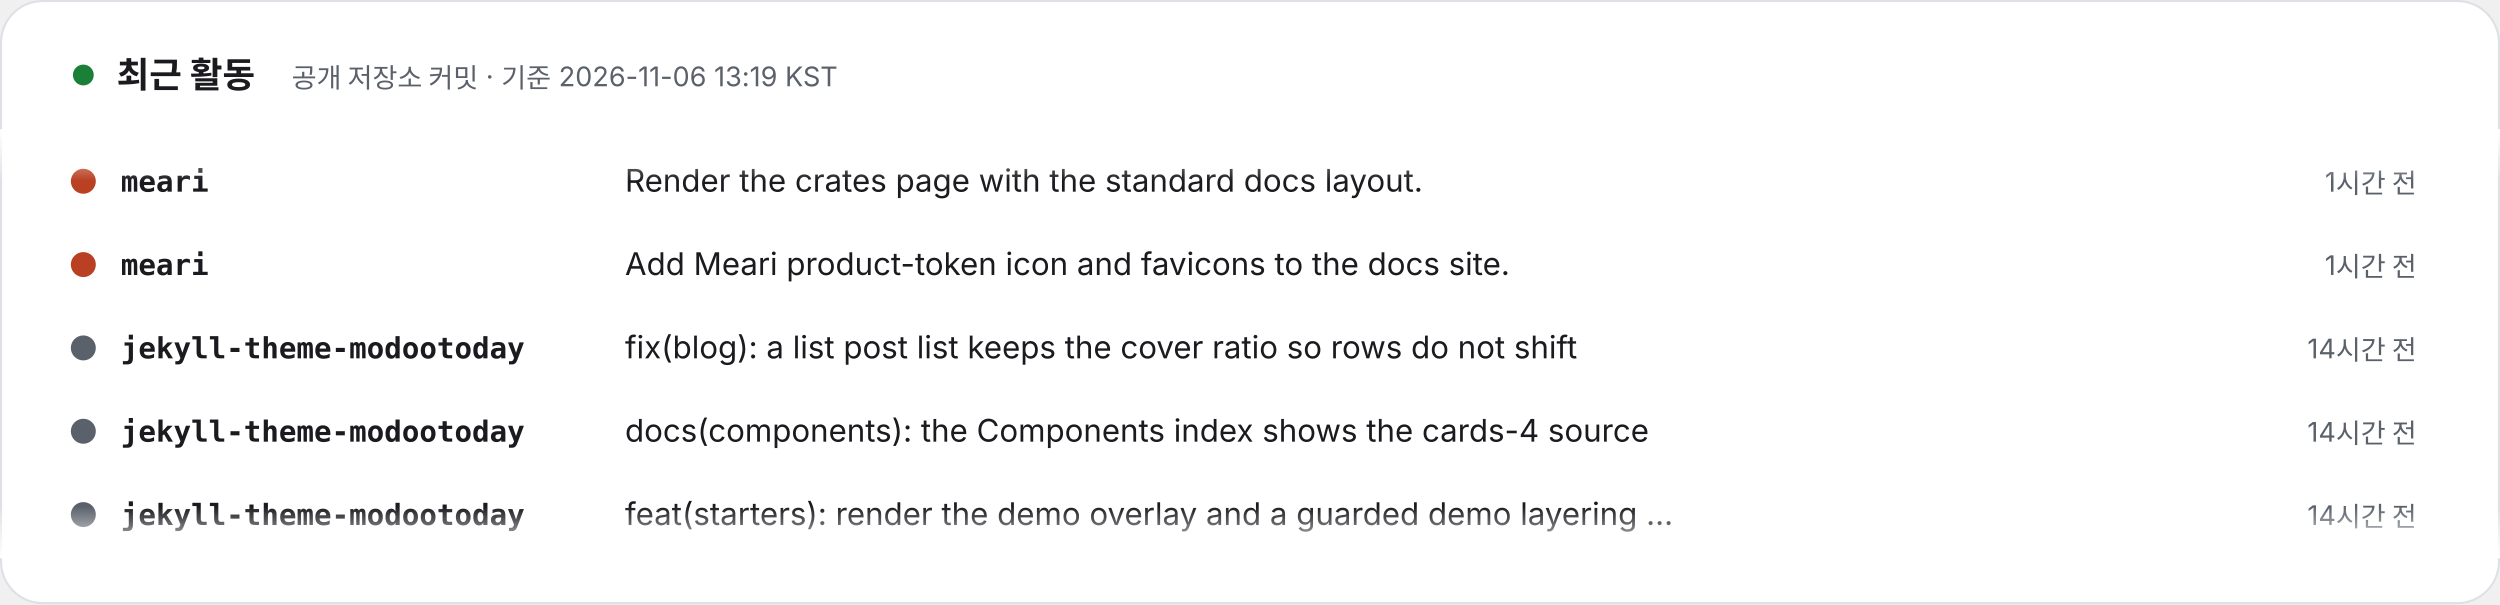
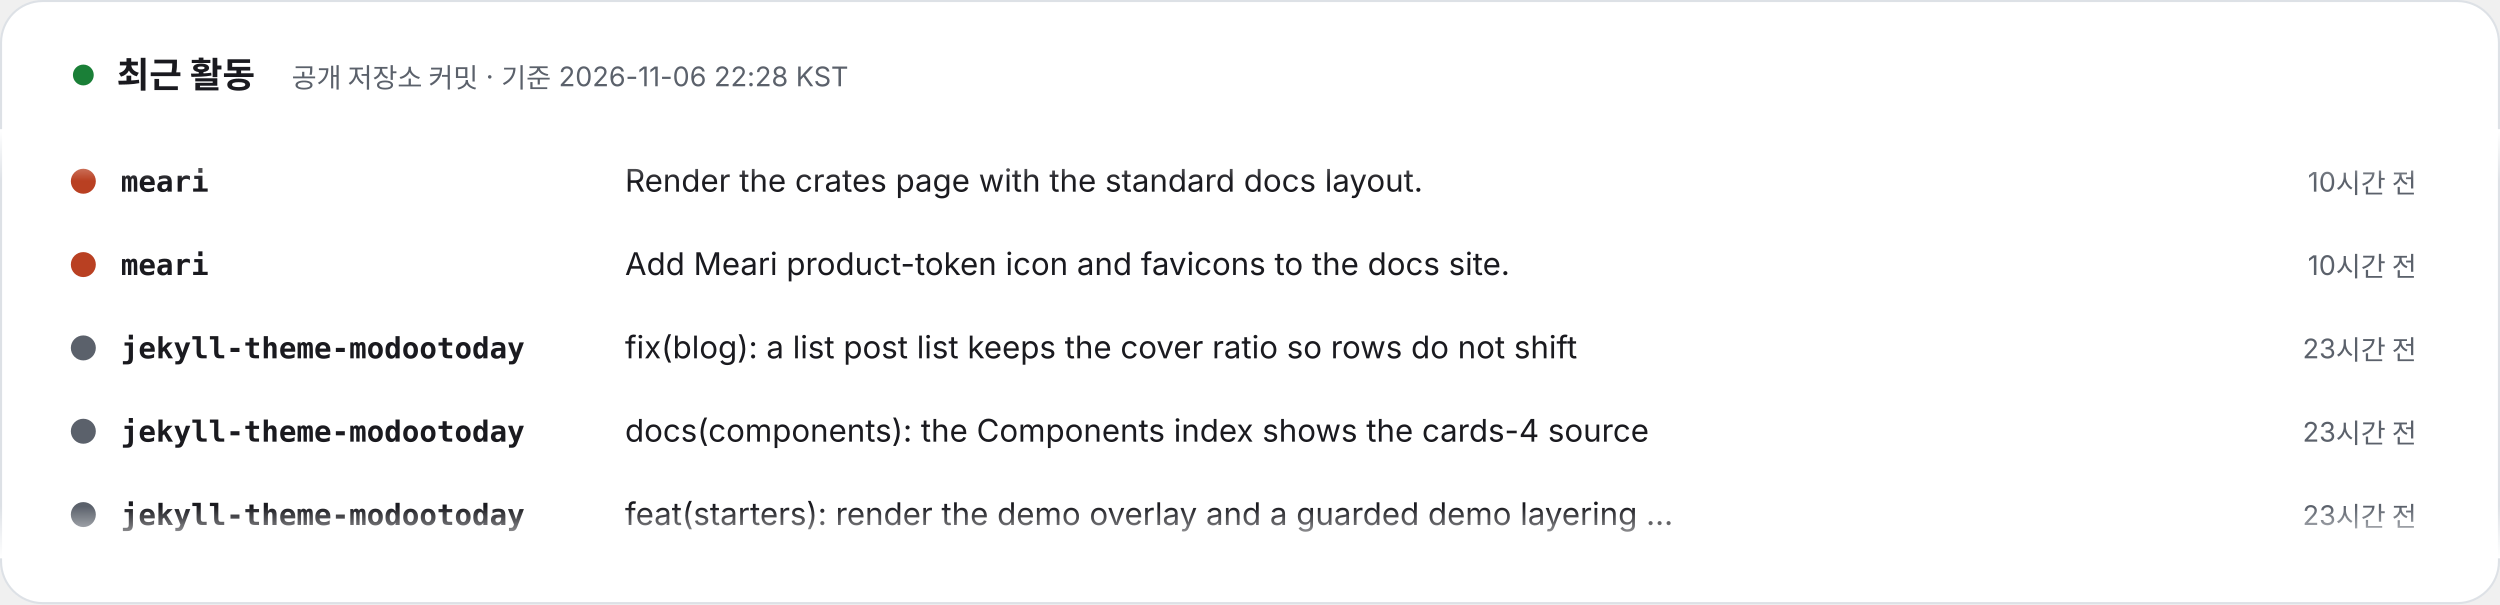
- <svg xmlns="http://www.w3.org/2000/svg" width="1200" height="290" viewBox="0 0 1200 290" role="img" aria-label="최근 활동 – 공개 저장소 커밋 · 기준 2026-11-06 13:19 KST. 1) meari: Render the crates page with the standard docs layout. (1시간 전). 2) meari: Add Meari product-token icon and favicons to the docs site. (1시간 전). 3) jekyll-theme-modootoday: fix(blog): a list post list keeps the cover ratio so rows do not shift (14시간 전). 4) jekyll-theme-modootoday: docs(components): the Components index shows the cards-4 source (14시간 전). 5) jekyll-theme-modootoday: feat(starters): render the demo overlay and a guarded demo layering step (14시간 전). 6) jekyll-theme-modootoday: fix(i18n): the Korean showcase names the theme 모두의오늘 테마 (15시간 전). 7) specfold: release: 0.7.2 (18시간 전). 8) specfold: fix(D1): compile governs once per run, so big changes stay fast (18시간 전).">
+ <svg xmlns="http://www.w3.org/2000/svg" width="1200" height="290" viewBox="0 0 1200 290" role="img" aria-label="최근 활동 – 공개 저장소 커밋 · 기준 2026-11-06 22:28 KST. 1) meari: Render the crates page with the standard docs layout. (10시간 전). 2) meari: Add Meari product-token icon and favicons to the docs site. (10시간 전). 3) jekyll-theme-modootoday: fix(blog): a list post list keeps the cover ratio so rows do not shift (23시간 전). 4) jekyll-theme-modootoday: docs(components): the Components index shows the cards-4 source (23시간 전). 5) jekyll-theme-modootoday: feat(starters): render the demo overlay and a guarded demo layering step (23시간 전). 6) jekyll-theme-modootoday: fix(i18n): the Korean showcase names the theme 모두의오늘 테마 (1일 전). 7) specfold: release: 0.7.2 (1일 전). 8) specfold: fix(D1): compile governs once per run, so big changes stay fast (1일 전).">
  <style>text{font-family:Pretendard,'Apple SD Gothic Neo','Noto Sans KR',-apple-system,'Segoe UI',sans-serif} .m{font-family:ui-monospace,SFMono-Regular,Menlo,Consolas,monospace} @media (prefers-reduced-motion: reduce){animateTransform{display:none}}</style>
  <defs>
    <clipPath id="v">
      <rect x="0" y="62" width="1200" height="206" />
    </clipPath>
    <linearGradient id="fd" x1="0" y1="0" x2="0" y2="1">
      <stop offset="0" stop-color="#FFFFFF" />
      <stop offset=".12" stop-color="#FFFFFF" stop-opacity="0" />
      <stop offset=".88" stop-color="#FFFFFF" stop-opacity="0" />
      <stop offset="1" stop-color="#FFFFFF" />
    </linearGradient>
  </defs>
  <rect x=".5" y=".5" width="1199" height="289" rx="20" fill="#FFFFFF" stroke="#DDE1E6" />
  <circle cx="40" cy="36" r="5" fill="#1a7f37">
    <animate attributeName="opacity" values="1;.3;1" dur="2s" repeatCount="indefinite" />
  </circle>
  <text x="56" y="42" font-size="17" font-weight="800" fill="#1A1A1F">최근 활동</text>
-   <text x="140" y="42" font-size="13" fill="#5B616B">공개 저장소 커밋 · 기준 2026-11-06 13:19 KST</text>
+   <text x="140" y="42" font-size="13" fill="#5B616B">공개 저장소 커밋 · 기준 2026-11-06 22:28 KST</text>
  <g clip-path="url(#v)">
    <g transform="translate(0 92)">
      <g>
        <animateTransform attributeName="transform" type="translate" from="0 0" to="0 -320" dur="24s" repeatCount="indefinite" />
        <g transform="translate(0 0)">
          <circle cx="40" cy="-5" r="6" fill="#b94022" />
          <text x="58" y="0" class="m" font-size="14" fill="#1A1A1F" font-weight="700">meari</text>
          <text x="300" y="0" font-size="15" fill="#1A1A1F">Render the crates page with the standard docs layout.</text>
-           <text x="1160" y="0" text-anchor="end" font-size="13" fill="#5B616B">1시간 전</text>
+           <text x="1160" y="0" text-anchor="end" font-size="13" fill="#5B616B">10시간 전</text>
        </g>
        <g transform="translate(0 40)">
          <circle cx="40" cy="-5" r="6" fill="#b94022" />
          <text x="58" y="0" class="m" font-size="14" fill="#1A1A1F" font-weight="700">meari</text>
          <text x="300" y="0" font-size="15" fill="#1A1A1F">Add Meari product-token icon and favicons to the docs site.</text>
-           <text x="1160" y="0" text-anchor="end" font-size="13" fill="#5B616B">1시간 전</text>
+           <text x="1160" y="0" text-anchor="end" font-size="13" fill="#5B616B">10시간 전</text>
        </g>
        <g transform="translate(0 80)">
          <circle cx="40" cy="-5" r="6" fill="#5B616B" />
          <text x="58" y="0" class="m" font-size="14" fill="#1A1A1F" font-weight="700">jekyll-theme-modootoday</text>
          <text x="300" y="0" font-size="15" fill="#1A1A1F">fix(blog): a list post list keeps the cover ratio so rows do not shift</text>
-           <text x="1160" y="0" text-anchor="end" font-size="13" fill="#5B616B">14시간 전</text>
+           <text x="1160" y="0" text-anchor="end" font-size="13" fill="#5B616B">23시간 전</text>
        </g>
        <g transform="translate(0 120)">
          <circle cx="40" cy="-5" r="6" fill="#5B616B" />
          <text x="58" y="0" class="m" font-size="14" fill="#1A1A1F" font-weight="700">jekyll-theme-modootoday</text>
          <text x="300" y="0" font-size="15" fill="#1A1A1F">docs(components): the Components index shows the cards-4 source</text>
-           <text x="1160" y="0" text-anchor="end" font-size="13" fill="#5B616B">14시간 전</text>
+           <text x="1160" y="0" text-anchor="end" font-size="13" fill="#5B616B">23시간 전</text>
        </g>
        <g transform="translate(0 160)">
          <circle cx="40" cy="-5" r="6" fill="#5B616B" />
          <text x="58" y="0" class="m" font-size="14" fill="#1A1A1F" font-weight="700">jekyll-theme-modootoday</text>
          <text x="300" y="0" font-size="15" fill="#1A1A1F">feat(starters): render the demo overlay and a guarded demo layering …</text>
-           <text x="1160" y="0" text-anchor="end" font-size="13" fill="#5B616B">14시간 전</text>
+           <text x="1160" y="0" text-anchor="end" font-size="13" fill="#5B616B">23시간 전</text>
        </g>
        <g transform="translate(0 200)">
          <circle cx="40" cy="-5" r="6" fill="#5B616B" />
          <text x="58" y="0" class="m" font-size="14" fill="#1A1A1F" font-weight="700">jekyll-theme-modootoday</text>
          <text x="300" y="0" font-size="15" fill="#1A1A1F">fix(i18n): the Korean showcase names the theme 모두의오늘 테마</text>
-           <text x="1160" y="0" text-anchor="end" font-size="13" fill="#5B616B">15시간 전</text>
+           <text x="1160" y="0" text-anchor="end" font-size="13" fill="#5B616B">1일 전</text>
        </g>
        <g transform="translate(0 240)">
          <circle cx="40" cy="-5" r="6" fill="#d94925" />
          <text x="58" y="0" class="m" font-size="14" fill="#1A1A1F" font-weight="700">specfold</text>
          <text x="300" y="0" font-size="15" fill="#1A1A1F">release: 0.7.2</text>
-           <text x="1160" y="0" text-anchor="end" font-size="13" fill="#5B616B">18시간 전</text>
+           <text x="1160" y="0" text-anchor="end" font-size="13" fill="#5B616B">1일 전</text>
        </g>
        <g transform="translate(0 280)">
          <circle cx="40" cy="-5" r="6" fill="#d94925" />
          <text x="58" y="0" class="m" font-size="14" fill="#1A1A1F" font-weight="700">specfold</text>
          <text x="300" y="0" font-size="15" fill="#1A1A1F">fix(D1): compile governs once per run, so big changes stay fast</text>
-           <text x="1160" y="0" text-anchor="end" font-size="13" fill="#5B616B">18시간 전</text>
+           <text x="1160" y="0" text-anchor="end" font-size="13" fill="#5B616B">1일 전</text>
        </g>
        <g transform="translate(0 320)">
          <circle cx="40" cy="-5" r="6" fill="#b94022" />
          <text x="58" y="0" class="m" font-size="14" fill="#1A1A1F" font-weight="700">meari</text>
          <text x="300" y="0" font-size="15" fill="#1A1A1F">Render the crates page with the standard docs layout.</text>
-           <text x="1160" y="0" text-anchor="end" font-size="13" fill="#5B616B">1시간 전</text>
+           <text x="1160" y="0" text-anchor="end" font-size="13" fill="#5B616B">10시간 전</text>
        </g>
        <g transform="translate(0 360)">
          <circle cx="40" cy="-5" r="6" fill="#b94022" />
          <text x="58" y="0" class="m" font-size="14" fill="#1A1A1F" font-weight="700">meari</text>
          <text x="300" y="0" font-size="15" fill="#1A1A1F">Add Meari product-token icon and favicons to the docs site.</text>
-           <text x="1160" y="0" text-anchor="end" font-size="13" fill="#5B616B">1시간 전</text>
+           <text x="1160" y="0" text-anchor="end" font-size="13" fill="#5B616B">10시간 전</text>
        </g>
        <g transform="translate(0 400)">
          <circle cx="40" cy="-5" r="6" fill="#5B616B" />
          <text x="58" y="0" class="m" font-size="14" fill="#1A1A1F" font-weight="700">jekyll-theme-modootoday</text>
          <text x="300" y="0" font-size="15" fill="#1A1A1F">fix(blog): a list post list keeps the cover ratio so rows do not shift</text>
-           <text x="1160" y="0" text-anchor="end" font-size="13" fill="#5B616B">14시간 전</text>
+           <text x="1160" y="0" text-anchor="end" font-size="13" fill="#5B616B">23시간 전</text>
        </g>
        <g transform="translate(0 440)">
          <circle cx="40" cy="-5" r="6" fill="#5B616B" />
          <text x="58" y="0" class="m" font-size="14" fill="#1A1A1F" font-weight="700">jekyll-theme-modootoday</text>
          <text x="300" y="0" font-size="15" fill="#1A1A1F">docs(components): the Components index shows the cards-4 source</text>
-           <text x="1160" y="0" text-anchor="end" font-size="13" fill="#5B616B">14시간 전</text>
+           <text x="1160" y="0" text-anchor="end" font-size="13" fill="#5B616B">23시간 전</text>
        </g>
        <g transform="translate(0 480)">
          <circle cx="40" cy="-5" r="6" fill="#5B616B" />
          <text x="58" y="0" class="m" font-size="14" fill="#1A1A1F" font-weight="700">jekyll-theme-modootoday</text>
          <text x="300" y="0" font-size="15" fill="#1A1A1F">feat(starters): render the demo overlay and a guarded demo layering …</text>
-           <text x="1160" y="0" text-anchor="end" font-size="13" fill="#5B616B">14시간 전</text>
+           <text x="1160" y="0" text-anchor="end" font-size="13" fill="#5B616B">23시간 전</text>
        </g>
      </g>
    </g>
  </g>
  <rect x="0" y="62" width="1200" height="206" fill="url(#fd)" />
</svg>
